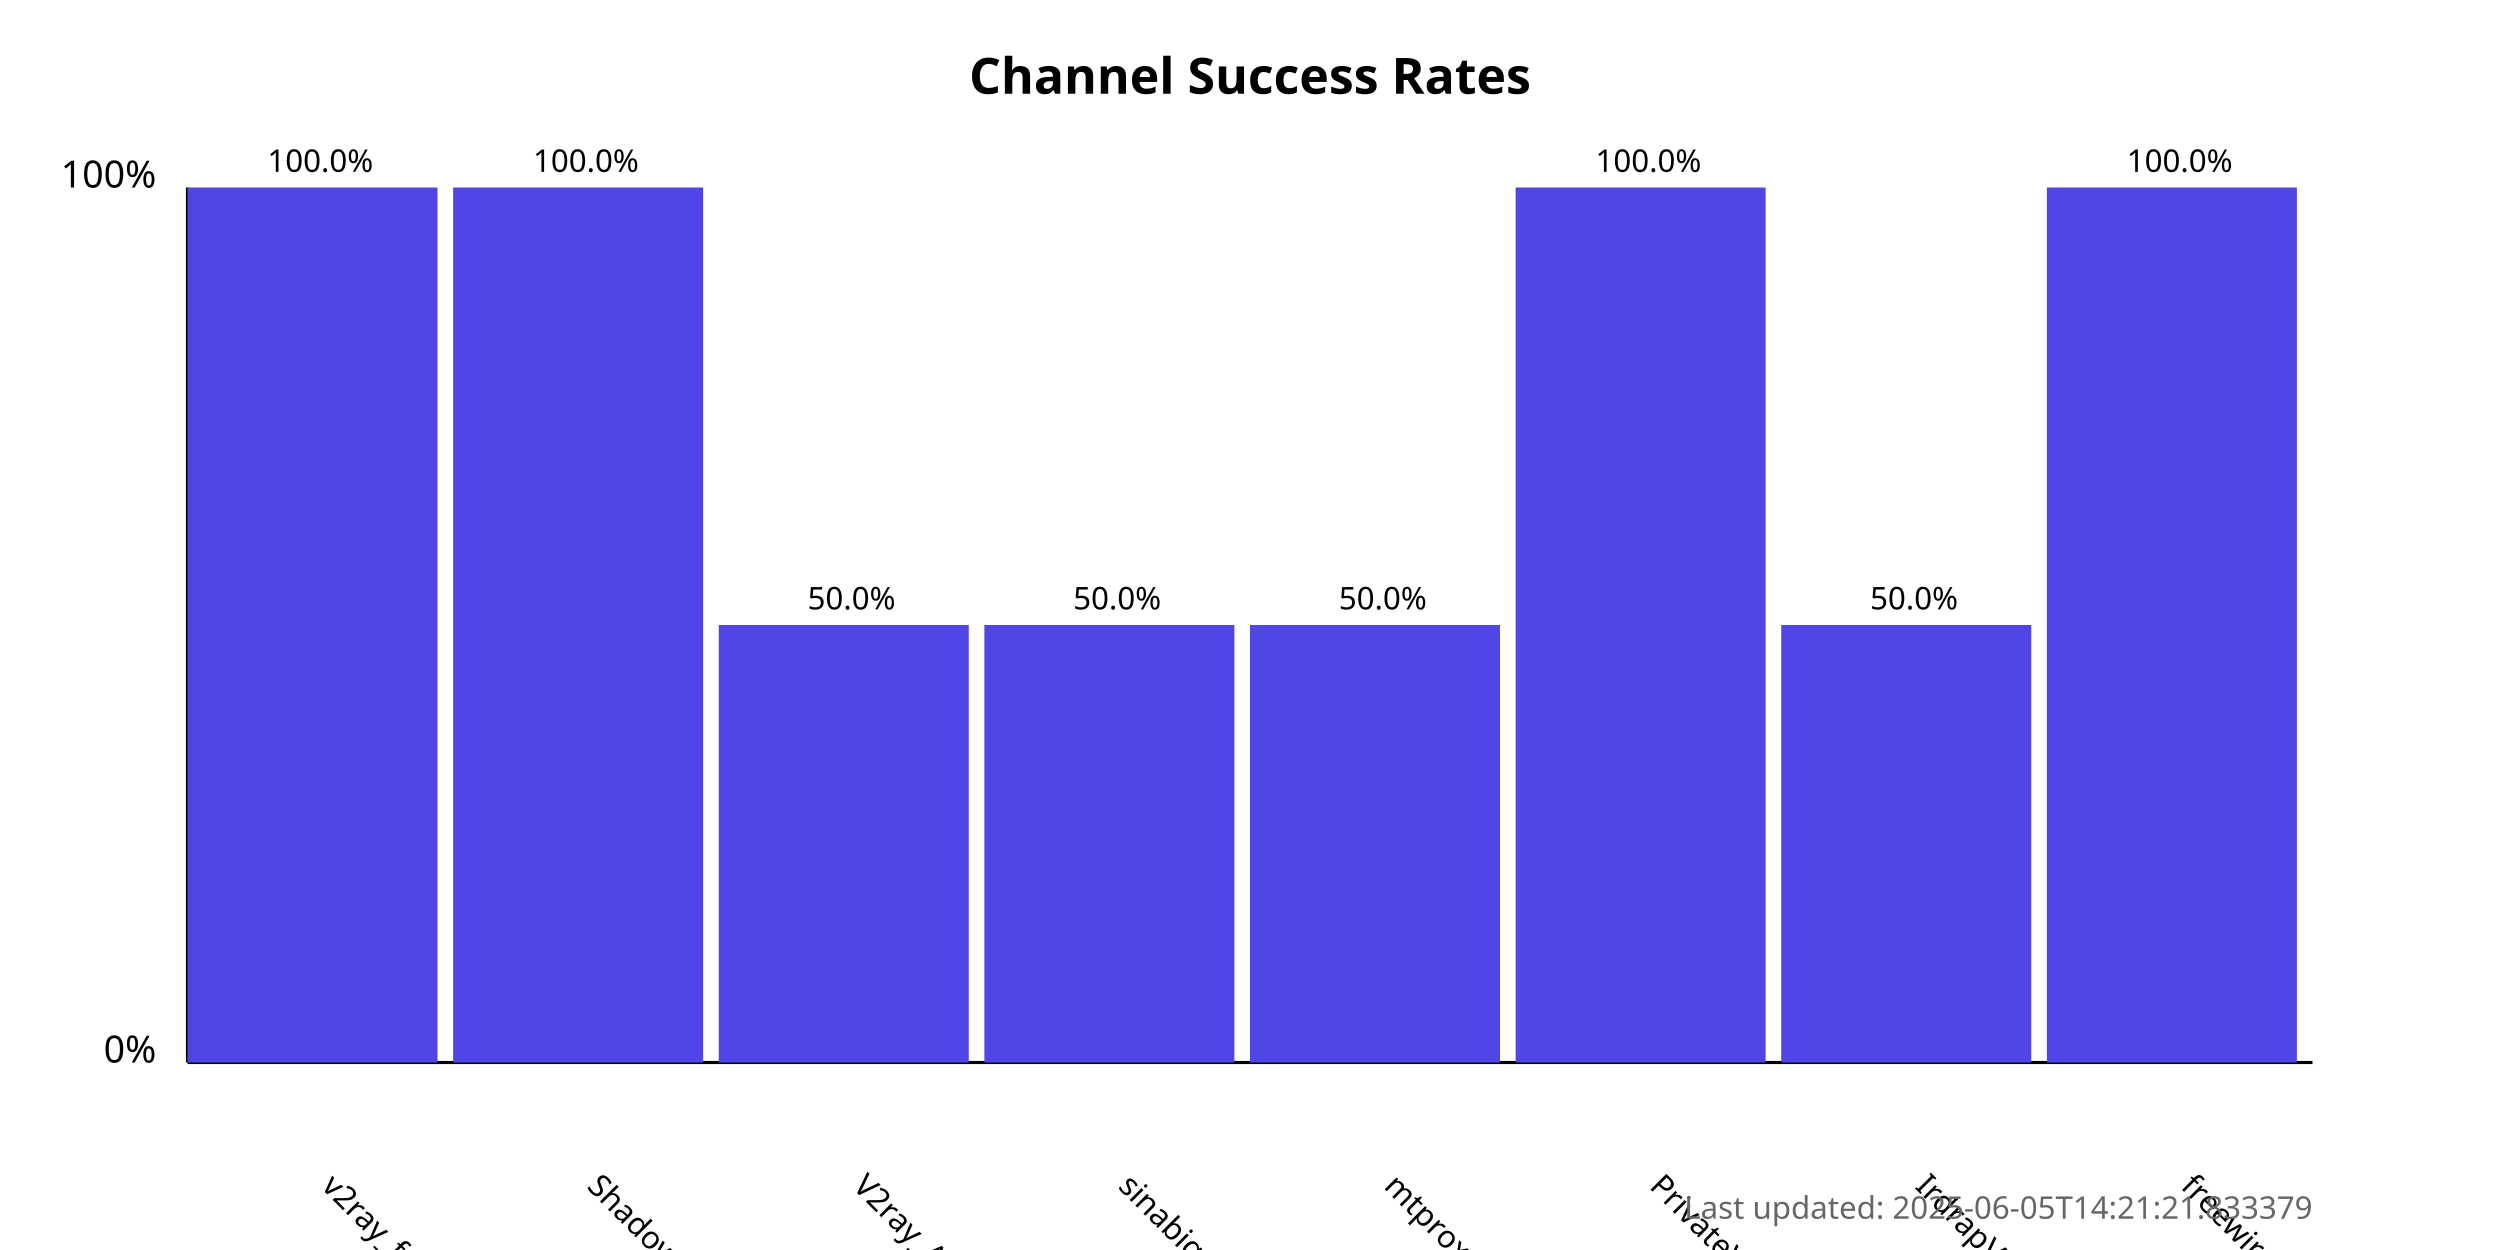
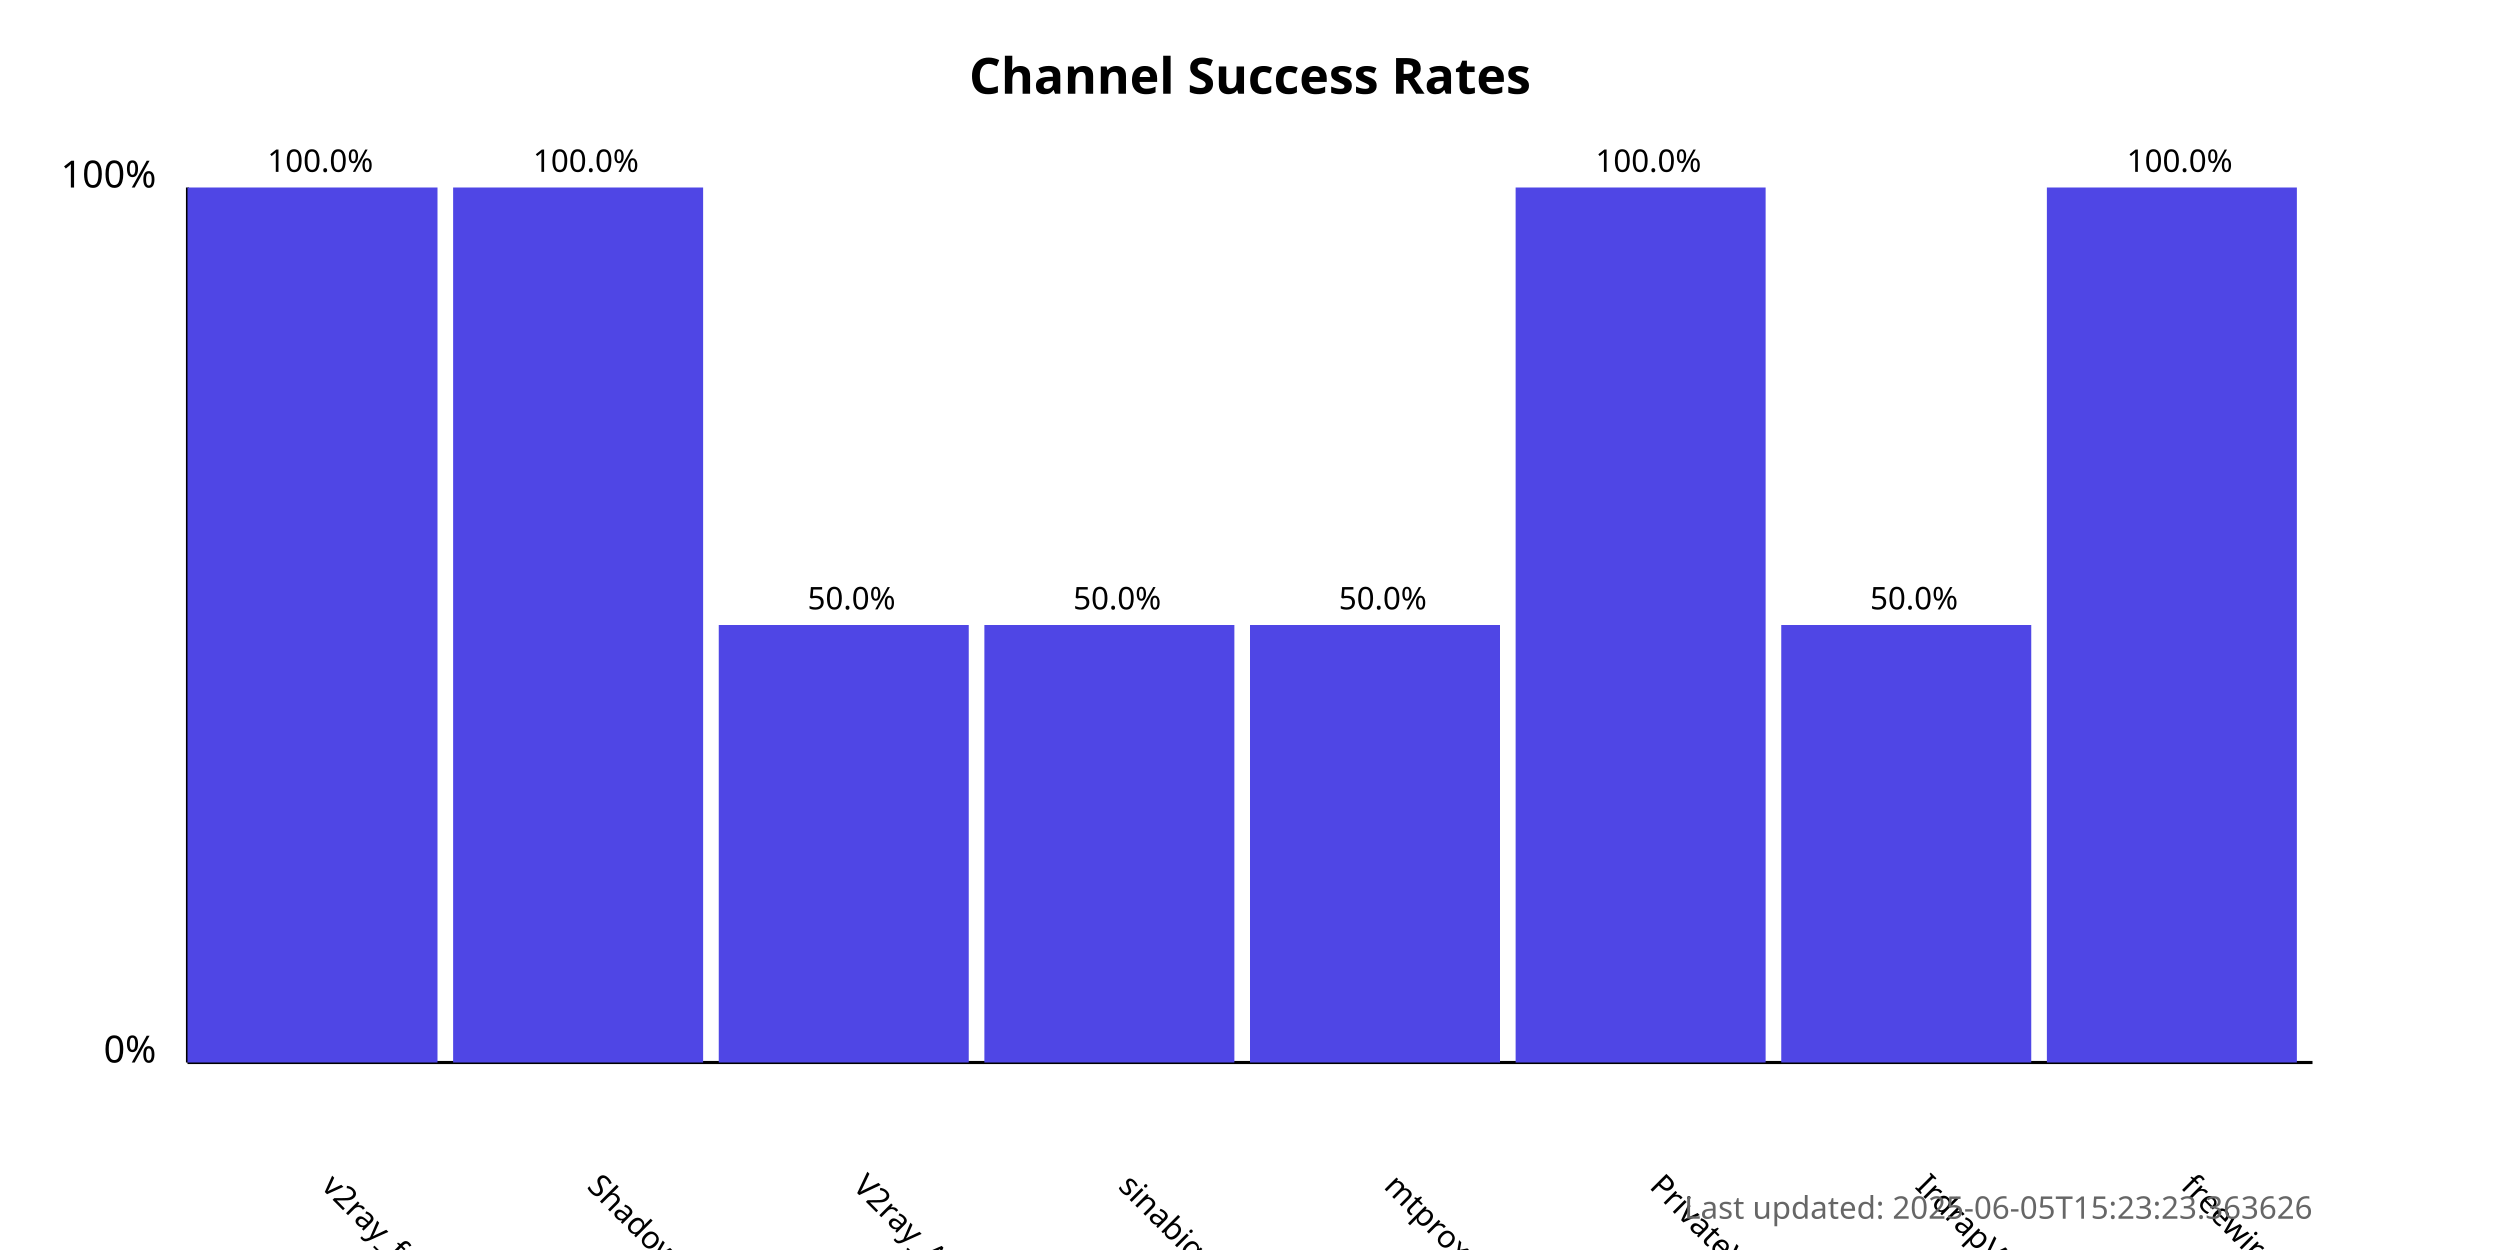
<svg xmlns="http://www.w3.org/2000/svg" width="800" height="400">
  <style>
            .chart-title { font: bold 16px sans-serif; }
            .axis-label { font: 12px sans-serif; }
            .tick-label { font: 10px sans-serif; }
            .bar { fill: #4f46e5; }
            .bar:hover { fill: #6366f1; }
            .timestamp { font: 10px sans-serif; fill: #666; }
        </style>
  <text x="400.0" y="30" text-anchor="middle" class="chart-title">
            Channel Success Rates
        </text>
  <line x1="60" y1="340" x2="60" y2="60" stroke="black" stroke-width="1" />
  <line x1="60" y1="340" x2="740" y2="340" stroke="black" stroke-width="1" />
  <text x="50" y="340" text-anchor="end" class="axis-label">0%</text>
  <text x="50" y="60" text-anchor="end" class="axis-label">100%</text>
  <g>
    <rect x="60" y="60.0" width="80.0" height="280.0" class="bar" />
    <text x="102.5" y="380" transform="rotate(45, 102.5, 380)" text-anchor="start" class="tick-label">
                v2ray_free_conf
            </text>
    <text x="102.5" y="55.0" text-anchor="middle" class="tick-label">
                100.0%
            </text>
  </g>
  <g>
    <rect x="145.0" y="60.0" width="80.0" height="280.0" class="bar" />
    <text x="187.5" y="380" transform="rotate(45, 187.5, 380)" text-anchor="start" class="tick-label">
                ShadowProxy66
            </text>
    <text x="187.5" y="55.0" text-anchor="middle" class="tick-label">
                100.0%
            </text>
  </g>
  <g>
    <rect x="230.0" y="200.0" width="80.0" height="140.0" class="bar" />
    <text x="272.5" y="380" transform="rotate(45, 272.5, 380)" text-anchor="start" class="tick-label">
                V2ray_Alpha
            </text>
    <text x="272.5" y="195.0" text-anchor="middle" class="tick-label">
                50.0%
            </text>
  </g>
  <g>
    <rect x="315.0" y="200.0" width="80.0" height="140.0" class="bar" />
    <text x="357.5" y="380" transform="rotate(45, 357.5, 380)" text-anchor="start" class="tick-label">
                sinabigo
            </text>
    <text x="357.5" y="195.0" text-anchor="middle" class="tick-label">
                50.0%
            </text>
  </g>
  <g>
    <rect x="400.0" y="200.0" width="80.0" height="140.0" class="bar" />
    <text x="442.5" y="380" transform="rotate(45, 442.5, 380)" text-anchor="start" class="tick-label">
                mtproxy_lists
            </text>
    <text x="442.5" y="195.0" text-anchor="middle" class="tick-label">
                50.0%
            </text>
  </g>
  <g>
    <rect x="485.0" y="60.0" width="80.0" height="280.0" class="bar" />
    <text x="527.5" y="380" transform="rotate(45, 527.5, 380)" text-anchor="start" class="tick-label">
                PrivateVPNs
            </text>
    <text x="527.5" y="55.0" text-anchor="middle" class="tick-label">
                100.0%
            </text>
  </g>
  <g>
    <rect x="570.0" y="200.0" width="80.0" height="140.0" class="bar" />
    <text x="612.5" y="380" transform="rotate(45, 612.5, 380)" text-anchor="start" class="tick-label">
                IrdrapVPNnews
            </text>
    <text x="612.5" y="195.0" text-anchor="middle" class="tick-label">
                50.0%
            </text>
  </g>
  <g>
    <rect x="655.0" y="60.0" width="80.0" height="280.0" class="bar" />
    <text x="697.5" y="380" transform="rotate(45, 697.5, 380)" text-anchor="start" class="tick-label">
                freewireguard
            </text>
    <text x="697.5" y="55.0" text-anchor="middle" class="tick-label">
                100.0%
            </text>
  </g>
  <text x="740" y="390" text-anchor="end" class="timestamp">
-             Last updated: 2025-06-05T14:21:21.833379
+             Last updated: 2025-06-05T15:23:23.363626
        </text>
</svg>
